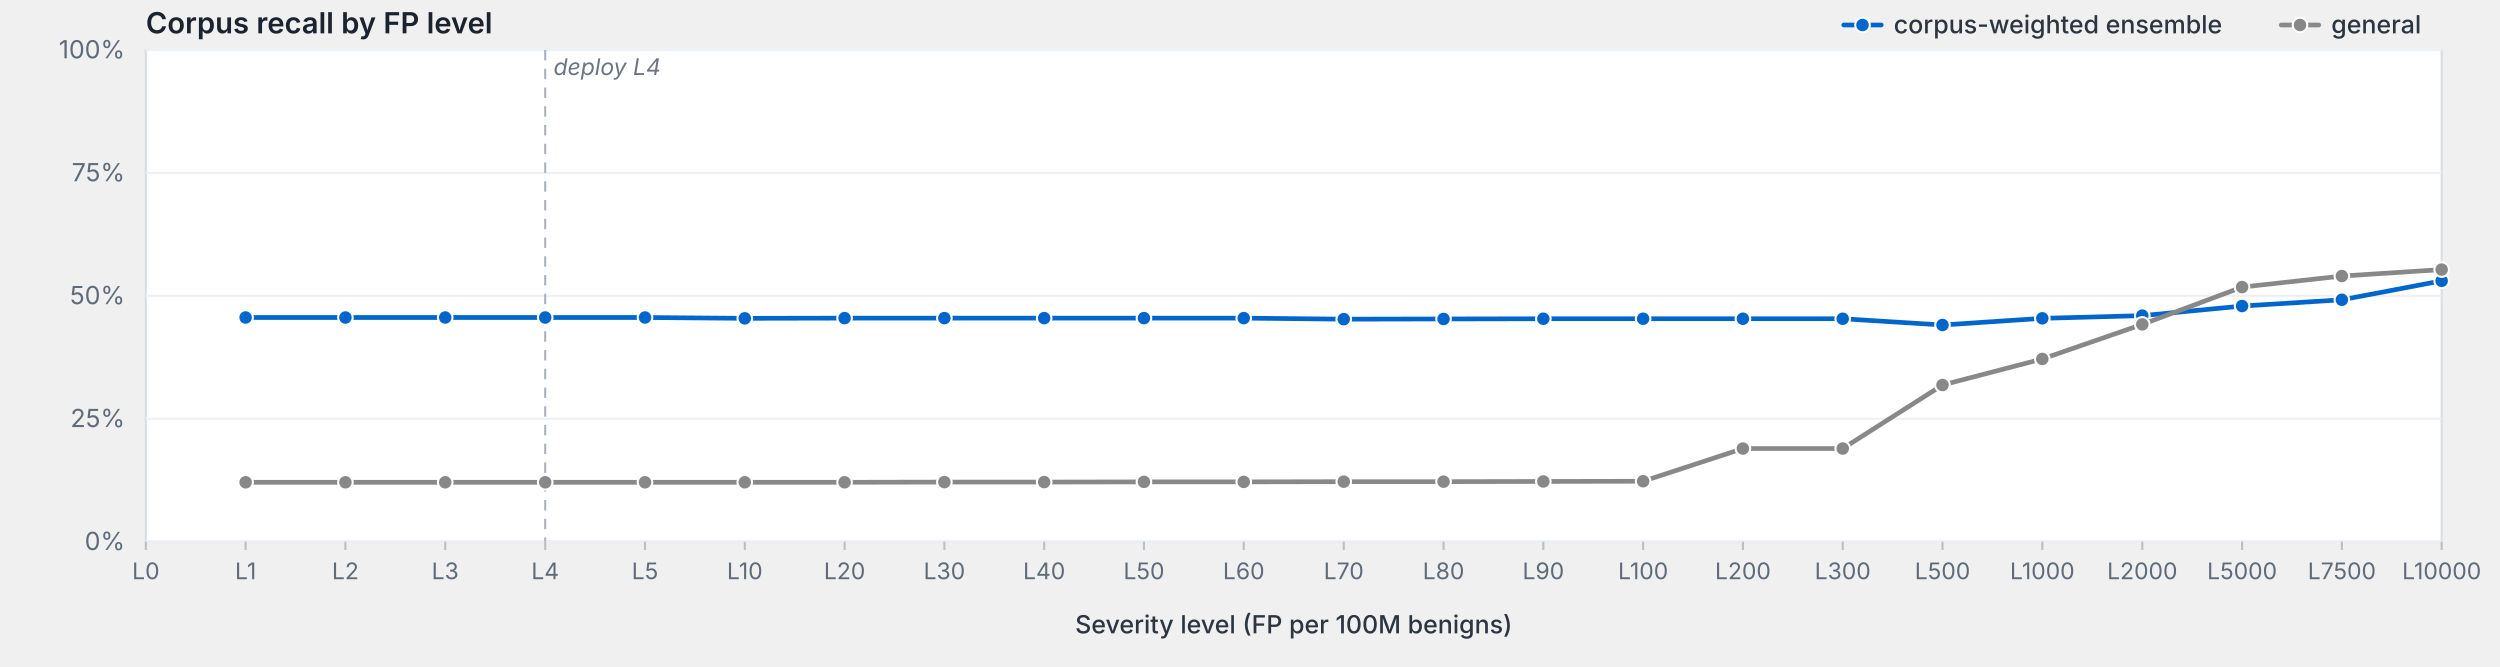
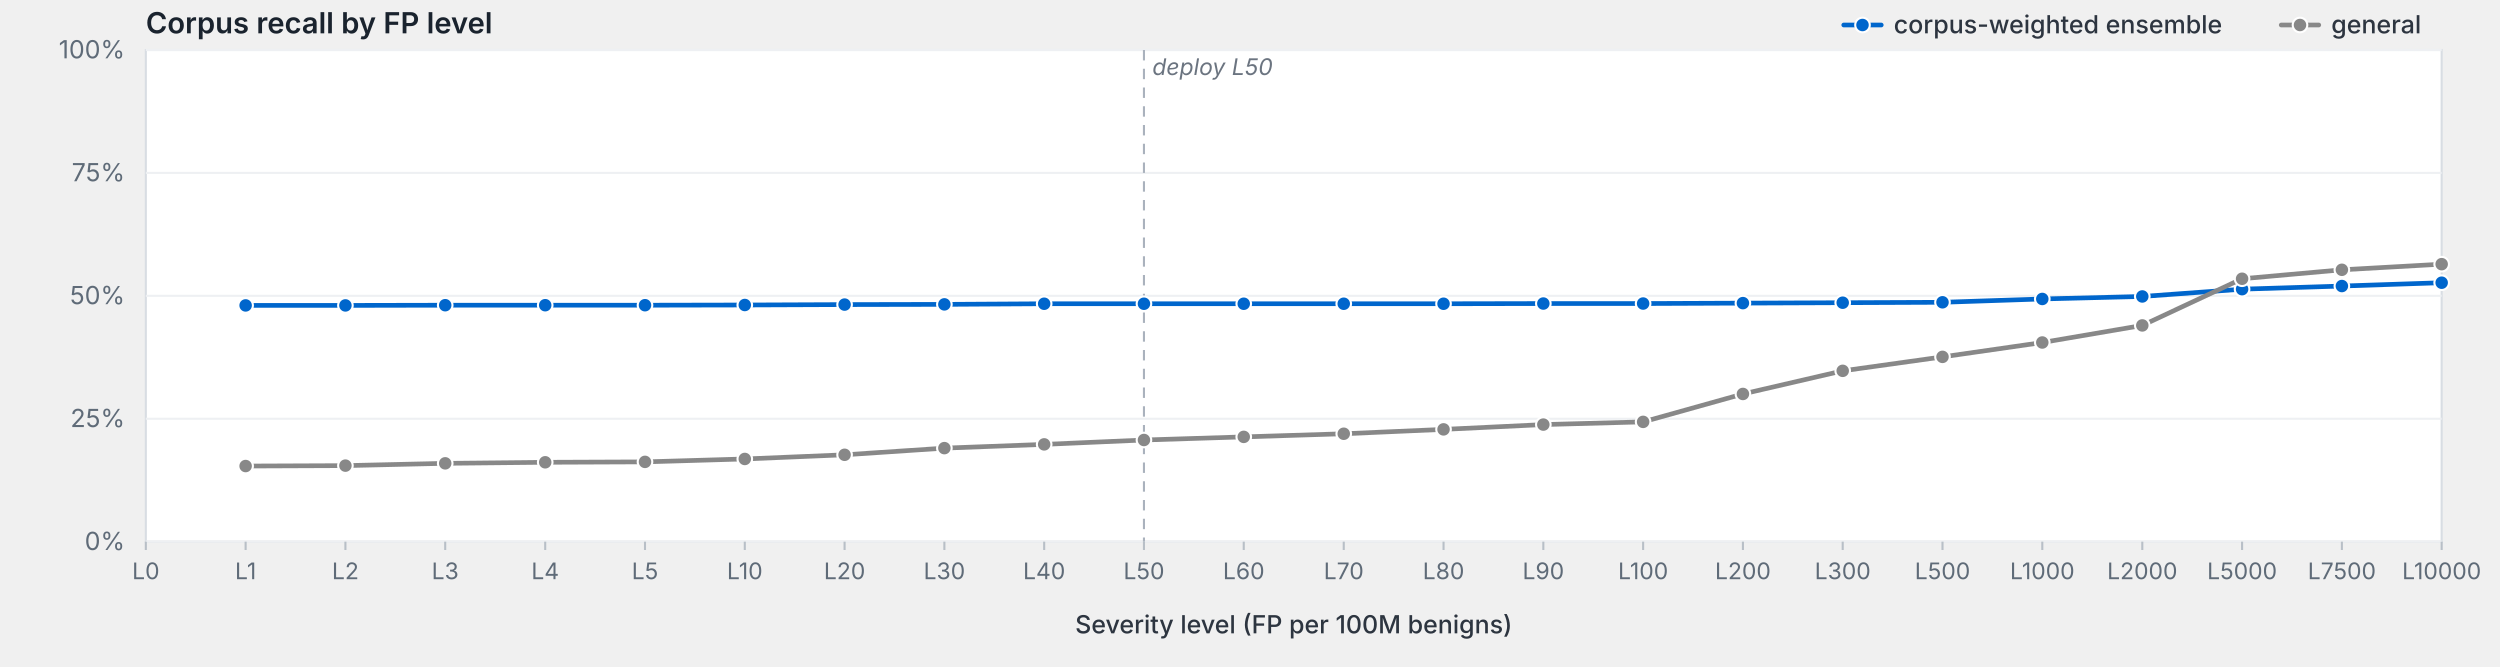
<svg xmlns="http://www.w3.org/2000/svg" viewBox="0 0 1200 320" width="1200" height="320" preserveAspectRatio="xMidYMid meet" role="img" aria-label="Corpus recall by FP level">
  <style>svg { background: #fdfdfd; }.frame { fill: #fff; stroke: #d8dde3; stroke-width: 1; }.grid { stroke: #eef0f3; stroke-width: 1; }.tick { stroke: #b8bfc7; stroke-width: 1; }.axis-label { fill: #5f6b78; font-family: -apple-system, BlinkMacSystemFont, "Segoe UI", system-ui, sans-serif; font-size: 12px; }.x-label { fill: #5f6b78; font-family: -apple-system, BlinkMacSystemFont, "Segoe UI", system-ui, sans-serif; font-size: 11px; }.axis-title { fill: #2d3540; font-family: -apple-system, BlinkMacSystemFont, "Segoe UI", system-ui, sans-serif; font-size: 12px; font-weight: 500; }.title { fill: #1a232e; font-family: -apple-system, BlinkMacSystemFont, "Segoe UI", system-ui, sans-serif; font-size: 14px; font-weight: 600; }.deploy-marker { stroke: #aab2bd; stroke-width: 1; stroke-dasharray: 5,4; }.deploy-label { fill: #6b7480; font-family: -apple-system, BlinkMacSystemFont, "Segoe UI", system-ui, sans-serif; font-size: 11px; font-style: italic; }.curve { fill: none; stroke-width: 2.25; stroke-linejoin: round; stroke-linecap: round; }.marker { stroke: #fff; stroke-width: 1; }.legend-text { fill: #2d3540; font-family: -apple-system, BlinkMacSystemFont, "Segoe UI", system-ui, sans-serif; font-size: 12px; font-weight: 500; }</style>
  <text class="title" x="70" y="16">Corpus recall by FP level</text>
  <rect class="frame" x="70" y="24" width="1102" height="236" />
  <line class="grid" x1="70" y1="260.0" x2="1172" y2="260.0" />
  <text class="axis-label" x="60" y="264.0" text-anchor="end">0%</text>
  <line class="grid" x1="70" y1="201.0" x2="1172" y2="201.0" />
  <text class="axis-label" x="60" y="205.0" text-anchor="end">25%</text>
  <line class="grid" x1="70" y1="142.0" x2="1172" y2="142.0" />
  <text class="axis-label" x="60" y="146.0" text-anchor="end">50%</text>
  <line class="grid" x1="70" y1="83.0" x2="1172" y2="83.0" />
  <text class="axis-label" x="60" y="87.0" text-anchor="end">75%</text>
  <line class="grid" x1="70" y1="24.0" x2="1172" y2="24.0" />
  <text class="axis-label" x="60" y="28.0" text-anchor="end">100%</text>
-   <line class="deploy-marker" x1="261.7" y1="24" x2="261.7" y2="260" />
-   <text class="deploy-label" x="265.7" y="36" text-anchor="start">deploy L4</text>
+   <line class="deploy-marker" x1="549.1" y1="24" x2="549.1" y2="260" />
+   <text class="deploy-label" x="553.1" y="36" text-anchor="start">deploy L50</text>
  <line class="tick" x1="70.0" y1="260" x2="70.0" y2="264" />
  <text class="x-label" x="70.0" y="278" text-anchor="middle">L0</text>
  <line class="tick" x1="117.9" y1="260" x2="117.9" y2="264" />
  <text class="x-label" x="117.9" y="278" text-anchor="middle">L1</text>
  <line class="tick" x1="165.8" y1="260" x2="165.8" y2="264" />
  <text class="x-label" x="165.8" y="278" text-anchor="middle">L2</text>
  <line class="tick" x1="213.7" y1="260" x2="213.7" y2="264" />
  <text class="x-label" x="213.7" y="278" text-anchor="middle">L3</text>
  <line class="tick" x1="261.7" y1="260" x2="261.7" y2="264" />
  <text class="x-label" x="261.7" y="278" text-anchor="middle">L4</text>
  <line class="tick" x1="309.6" y1="260" x2="309.6" y2="264" />
  <text class="x-label" x="309.6" y="278" text-anchor="middle">L5</text>
  <line class="tick" x1="357.5" y1="260" x2="357.5" y2="264" />
  <text class="x-label" x="357.5" y="278" text-anchor="middle">L10</text>
  <line class="tick" x1="405.4" y1="260" x2="405.4" y2="264" />
  <text class="x-label" x="405.4" y="278" text-anchor="middle">L20</text>
  <line class="tick" x1="453.3" y1="260" x2="453.3" y2="264" />
  <text class="x-label" x="453.3" y="278" text-anchor="middle">L30</text>
  <line class="tick" x1="501.2" y1="260" x2="501.2" y2="264" />
  <text class="x-label" x="501.2" y="278" text-anchor="middle">L40</text>
  <line class="tick" x1="549.1" y1="260" x2="549.1" y2="264" />
  <text class="x-label" x="549.1" y="278" text-anchor="middle">L50</text>
  <line class="tick" x1="597.0" y1="260" x2="597.0" y2="264" />
  <text class="x-label" x="597.0" y="278" text-anchor="middle">L60</text>
  <line class="tick" x1="645.0" y1="260" x2="645.0" y2="264" />
  <text class="x-label" x="645.0" y="278" text-anchor="middle">L70</text>
  <line class="tick" x1="692.9" y1="260" x2="692.9" y2="264" />
  <text class="x-label" x="692.9" y="278" text-anchor="middle">L80</text>
  <line class="tick" x1="740.8" y1="260" x2="740.8" y2="264" />
  <text class="x-label" x="740.8" y="278" text-anchor="middle">L90</text>
  <line class="tick" x1="788.7" y1="260" x2="788.7" y2="264" />
  <text class="x-label" x="788.7" y="278" text-anchor="middle">L100</text>
  <line class="tick" x1="836.6" y1="260" x2="836.6" y2="264" />
  <text class="x-label" x="836.6" y="278" text-anchor="middle">L200</text>
  <line class="tick" x1="884.5" y1="260" x2="884.5" y2="264" />
  <text class="x-label" x="884.5" y="278" text-anchor="middle">L300</text>
  <line class="tick" x1="932.4" y1="260" x2="932.4" y2="264" />
  <text class="x-label" x="932.4" y="278" text-anchor="middle">L500</text>
  <line class="tick" x1="980.3" y1="260" x2="980.3" y2="264" />
  <text class="x-label" x="980.3" y="278" text-anchor="middle">L1000</text>
  <line class="tick" x1="1028.3" y1="260" x2="1028.3" y2="264" />
  <text class="x-label" x="1028.3" y="278" text-anchor="middle">L2000</text>
  <line class="tick" x1="1076.2" y1="260" x2="1076.2" y2="264" />
  <text class="x-label" x="1076.2" y="278" text-anchor="middle">L5000</text>
  <line class="tick" x1="1124.1" y1="260" x2="1124.1" y2="264" />
  <text class="x-label" x="1124.1" y="278" text-anchor="middle">L7500</text>
  <line class="tick" x1="1172.0" y1="260" x2="1172.0" y2="264" />
  <text class="x-label" x="1172.0" y="278" text-anchor="middle">L10000</text>
  <text class="axis-title" x="621.0" y="304" text-anchor="middle">Severity level (FP per 100M benigns)</text>
-   <path class="curve" d="M117.9,152.4 L165.8,152.4 L213.7,152.4 L261.7,152.4 L309.6,152.4 L357.5,152.8 L405.4,152.7 L453.3,152.7 L501.2,152.7 L549.1,152.7 L597.0,152.7 L645.0,153.2 L692.9,153.1 L740.8,153.0 L788.7,153.0 L836.6,153.0 L884.5,153.0 L932.4,156.0 L980.3,152.8 L1028.3,151.5 L1076.2,146.9 L1124.1,143.9 L1172.0,134.8" stroke="#06c" />
-   <circle class="marker" cx="117.9" cy="152.4" r="3.5" fill="#06c" />
-   <circle class="marker" cx="165.8" cy="152.4" r="3.5" fill="#06c" />
-   <circle class="marker" cx="213.7" cy="152.4" r="3.5" fill="#06c" />
-   <circle class="marker" cx="261.7" cy="152.4" r="3.5" fill="#06c" />
-   <circle class="marker" cx="309.6" cy="152.4" r="3.5" fill="#06c" />
-   <circle class="marker" cx="357.5" cy="152.8" r="3.5" fill="#06c" />
-   <circle class="marker" cx="405.4" cy="152.7" r="3.5" fill="#06c" />
-   <circle class="marker" cx="453.3" cy="152.7" r="3.5" fill="#06c" />
-   <circle class="marker" cx="501.2" cy="152.7" r="3.5" fill="#06c" />
-   <circle class="marker" cx="549.1" cy="152.7" r="3.5" fill="#06c" />
-   <circle class="marker" cx="597.0" cy="152.7" r="3.5" fill="#06c" />
-   <circle class="marker" cx="645.0" cy="153.2" r="3.5" fill="#06c" />
-   <circle class="marker" cx="692.9" cy="153.1" r="3.5" fill="#06c" />
-   <circle class="marker" cx="740.8" cy="153.0" r="3.5" fill="#06c" />
-   <circle class="marker" cx="788.7" cy="153.0" r="3.5" fill="#06c" />
-   <circle class="marker" cx="836.6" cy="153.0" r="3.5" fill="#06c" />
-   <circle class="marker" cx="884.5" cy="153.0" r="3.5" fill="#06c" />
-   <circle class="marker" cx="932.4" cy="156.0" r="3.5" fill="#06c" />
-   <circle class="marker" cx="980.3" cy="152.8" r="3.5" fill="#06c" />
-   <circle class="marker" cx="1028.3" cy="151.5" r="3.5" fill="#06c" />
-   <circle class="marker" cx="1076.2" cy="146.9" r="3.5" fill="#06c" />
-   <circle class="marker" cx="1124.1" cy="143.9" r="3.5" fill="#06c" />
-   <circle class="marker" cx="1172.0" cy="134.8" r="3.5" fill="#06c" />
-   <path class="curve" d="M117.9,231.5 L165.8,231.5 L213.7,231.5 L261.7,231.5 L309.6,231.5 L357.5,231.5 L405.4,231.5 L453.3,231.4 L501.2,231.4 L549.1,231.3 L597.0,231.3 L645.0,231.2 L692.9,231.2 L740.8,231.1 L788.7,231.0 L836.6,215.3 L884.5,215.3 L932.4,184.8 L980.3,172.3 L1028.3,155.7 L1076.2,137.8 L1124.1,132.5 L1172.0,129.4" stroke="#888" />
-   <circle class="marker" cx="117.9" cy="231.5" r="3.5" fill="#888" />
-   <circle class="marker" cx="165.8" cy="231.5" r="3.5" fill="#888" />
-   <circle class="marker" cx="213.7" cy="231.5" r="3.5" fill="#888" />
-   <circle class="marker" cx="261.7" cy="231.5" r="3.5" fill="#888" />
-   <circle class="marker" cx="309.6" cy="231.5" r="3.5" fill="#888" />
-   <circle class="marker" cx="357.5" cy="231.5" r="3.5" fill="#888" />
-   <circle class="marker" cx="405.4" cy="231.5" r="3.5" fill="#888" />
-   <circle class="marker" cx="453.3" cy="231.4" r="3.5" fill="#888" />
-   <circle class="marker" cx="501.2" cy="231.4" r="3.5" fill="#888" />
-   <circle class="marker" cx="549.1" cy="231.3" r="3.5" fill="#888" />
-   <circle class="marker" cx="597.0" cy="231.3" r="3.5" fill="#888" />
-   <circle class="marker" cx="645.0" cy="231.2" r="3.5" fill="#888" />
-   <circle class="marker" cx="692.9" cy="231.2" r="3.5" fill="#888" />
-   <circle class="marker" cx="740.8" cy="231.1" r="3.5" fill="#888" />
-   <circle class="marker" cx="788.7" cy="231.0" r="3.5" fill="#888" />
-   <circle class="marker" cx="836.6" cy="215.3" r="3.5" fill="#888" />
-   <circle class="marker" cx="884.5" cy="215.3" r="3.5" fill="#888" />
-   <circle class="marker" cx="932.4" cy="184.8" r="3.5" fill="#888" />
-   <circle class="marker" cx="980.3" cy="172.3" r="3.5" fill="#888" />
-   <circle class="marker" cx="1028.3" cy="155.7" r="3.5" fill="#888" />
-   <circle class="marker" cx="1076.2" cy="137.8" r="3.5" fill="#888" />
-   <circle class="marker" cx="1124.1" cy="132.5" r="3.5" fill="#888" />
-   <circle class="marker" cx="1172.0" cy="129.4" r="3.5" fill="#888" />
+   <path class="curve" d="M117.9,146.6 L165.8,146.6 L213.7,146.5 L261.7,146.5 L309.6,146.5 L357.5,146.4 L405.4,146.2 L453.3,146.1 L501.2,145.8 L549.1,145.8 L597.0,145.8 L645.0,145.8 L692.9,145.8 L740.8,145.7 L788.7,145.7 L836.6,145.5 L884.5,145.3 L932.4,145.1 L980.3,143.5 L1028.3,142.3 L1076.2,138.8 L1124.1,137.3 L1172.0,135.7" stroke="#06c" />
+   <circle class="marker" cx="117.9" cy="146.6" r="3.5" fill="#06c" />
+   <circle class="marker" cx="165.8" cy="146.6" r="3.5" fill="#06c" />
+   <circle class="marker" cx="213.7" cy="146.5" r="3.5" fill="#06c" />
+   <circle class="marker" cx="261.7" cy="146.5" r="3.5" fill="#06c" />
+   <circle class="marker" cx="309.6" cy="146.5" r="3.5" fill="#06c" />
+   <circle class="marker" cx="357.5" cy="146.4" r="3.5" fill="#06c" />
+   <circle class="marker" cx="405.4" cy="146.2" r="3.5" fill="#06c" />
+   <circle class="marker" cx="453.3" cy="146.1" r="3.5" fill="#06c" />
+   <circle class="marker" cx="501.2" cy="145.8" r="3.5" fill="#06c" />
+   <circle class="marker" cx="549.1" cy="145.8" r="3.5" fill="#06c" />
+   <circle class="marker" cx="597.0" cy="145.8" r="3.5" fill="#06c" />
+   <circle class="marker" cx="645.0" cy="145.8" r="3.5" fill="#06c" />
+   <circle class="marker" cx="692.9" cy="145.8" r="3.5" fill="#06c" />
+   <circle class="marker" cx="740.8" cy="145.7" r="3.5" fill="#06c" />
+   <circle class="marker" cx="788.7" cy="145.7" r="3.5" fill="#06c" />
+   <circle class="marker" cx="836.6" cy="145.5" r="3.5" fill="#06c" />
+   <circle class="marker" cx="884.5" cy="145.3" r="3.5" fill="#06c" />
+   <circle class="marker" cx="932.4" cy="145.1" r="3.5" fill="#06c" />
+   <circle class="marker" cx="980.3" cy="143.5" r="3.5" fill="#06c" />
+   <circle class="marker" cx="1028.3" cy="142.3" r="3.5" fill="#06c" />
+   <circle class="marker" cx="1076.2" cy="138.8" r="3.5" fill="#06c" />
+   <circle class="marker" cx="1124.1" cy="137.3" r="3.5" fill="#06c" />
+   <circle class="marker" cx="1172.0" cy="135.7" r="3.5" fill="#06c" />
+   <path class="curve" d="M117.9,223.7 L165.8,223.5 L213.7,222.4 L261.7,221.9 L309.6,221.7 L357.5,220.3 L405.4,218.3 L453.3,215.1 L501.2,213.3 L549.1,211.2 L597.0,209.7 L645.0,208.2 L692.9,206.1 L740.8,203.8 L788.7,202.5 L836.6,189.1 L884.5,178.0 L932.4,171.3 L980.3,164.4 L1028.3,156.2 L1076.2,133.8 L1124.1,129.5 L1172.0,126.8" stroke="#888" />
+   <circle class="marker" cx="117.9" cy="223.7" r="3.5" fill="#888" />
+   <circle class="marker" cx="165.8" cy="223.5" r="3.5" fill="#888" />
+   <circle class="marker" cx="213.7" cy="222.4" r="3.5" fill="#888" />
+   <circle class="marker" cx="261.7" cy="221.9" r="3.5" fill="#888" />
+   <circle class="marker" cx="309.6" cy="221.7" r="3.5" fill="#888" />
+   <circle class="marker" cx="357.5" cy="220.3" r="3.5" fill="#888" />
+   <circle class="marker" cx="405.4" cy="218.3" r="3.5" fill="#888" />
+   <circle class="marker" cx="453.3" cy="215.1" r="3.5" fill="#888" />
+   <circle class="marker" cx="501.2" cy="213.3" r="3.5" fill="#888" />
+   <circle class="marker" cx="549.1" cy="211.2" r="3.5" fill="#888" />
+   <circle class="marker" cx="597.0" cy="209.7" r="3.5" fill="#888" />
+   <circle class="marker" cx="645.0" cy="208.2" r="3.5" fill="#888" />
+   <circle class="marker" cx="692.9" cy="206.1" r="3.5" fill="#888" />
+   <circle class="marker" cx="740.8" cy="203.8" r="3.5" fill="#888" />
+   <circle class="marker" cx="788.7" cy="202.5" r="3.5" fill="#888" />
+   <circle class="marker" cx="836.6" cy="189.1" r="3.5" fill="#888" />
+   <circle class="marker" cx="884.5" cy="178.0" r="3.5" fill="#888" />
+   <circle class="marker" cx="932.4" cy="171.3" r="3.5" fill="#888" />
+   <circle class="marker" cx="980.3" cy="164.4" r="3.5" fill="#888" />
+   <circle class="marker" cx="1028.3" cy="156.2" r="3.5" fill="#888" />
+   <circle class="marker" cx="1076.2" cy="133.8" r="3.5" fill="#888" />
+   <circle class="marker" cx="1124.1" cy="129.5" r="3.5" fill="#888" />
+   <circle class="marker" cx="1172.0" cy="126.8" r="3.5" fill="#888" />
  <line x1="1095.0" y1="12.0" x2="1113.0" y2="12.0" stroke="#888" stroke-width="2.25" stroke-linecap="round" />
  <circle cx="1104.0" cy="12.0" r="3.5" fill="#888" stroke="#fff" stroke-width="1" />
  <text class="legend-text" x="1119.0" y="16.0">general</text>
  <line x1="885.0" y1="12.0" x2="903.0" y2="12.0" stroke="#06c" stroke-width="2.25" stroke-linecap="round" />
  <circle cx="894.0" cy="12.0" r="3.5" fill="#06c" stroke="#fff" stroke-width="1" />
  <text class="legend-text" x="909.0" y="16.0">corpus-weighted ensemble</text>
</svg>
